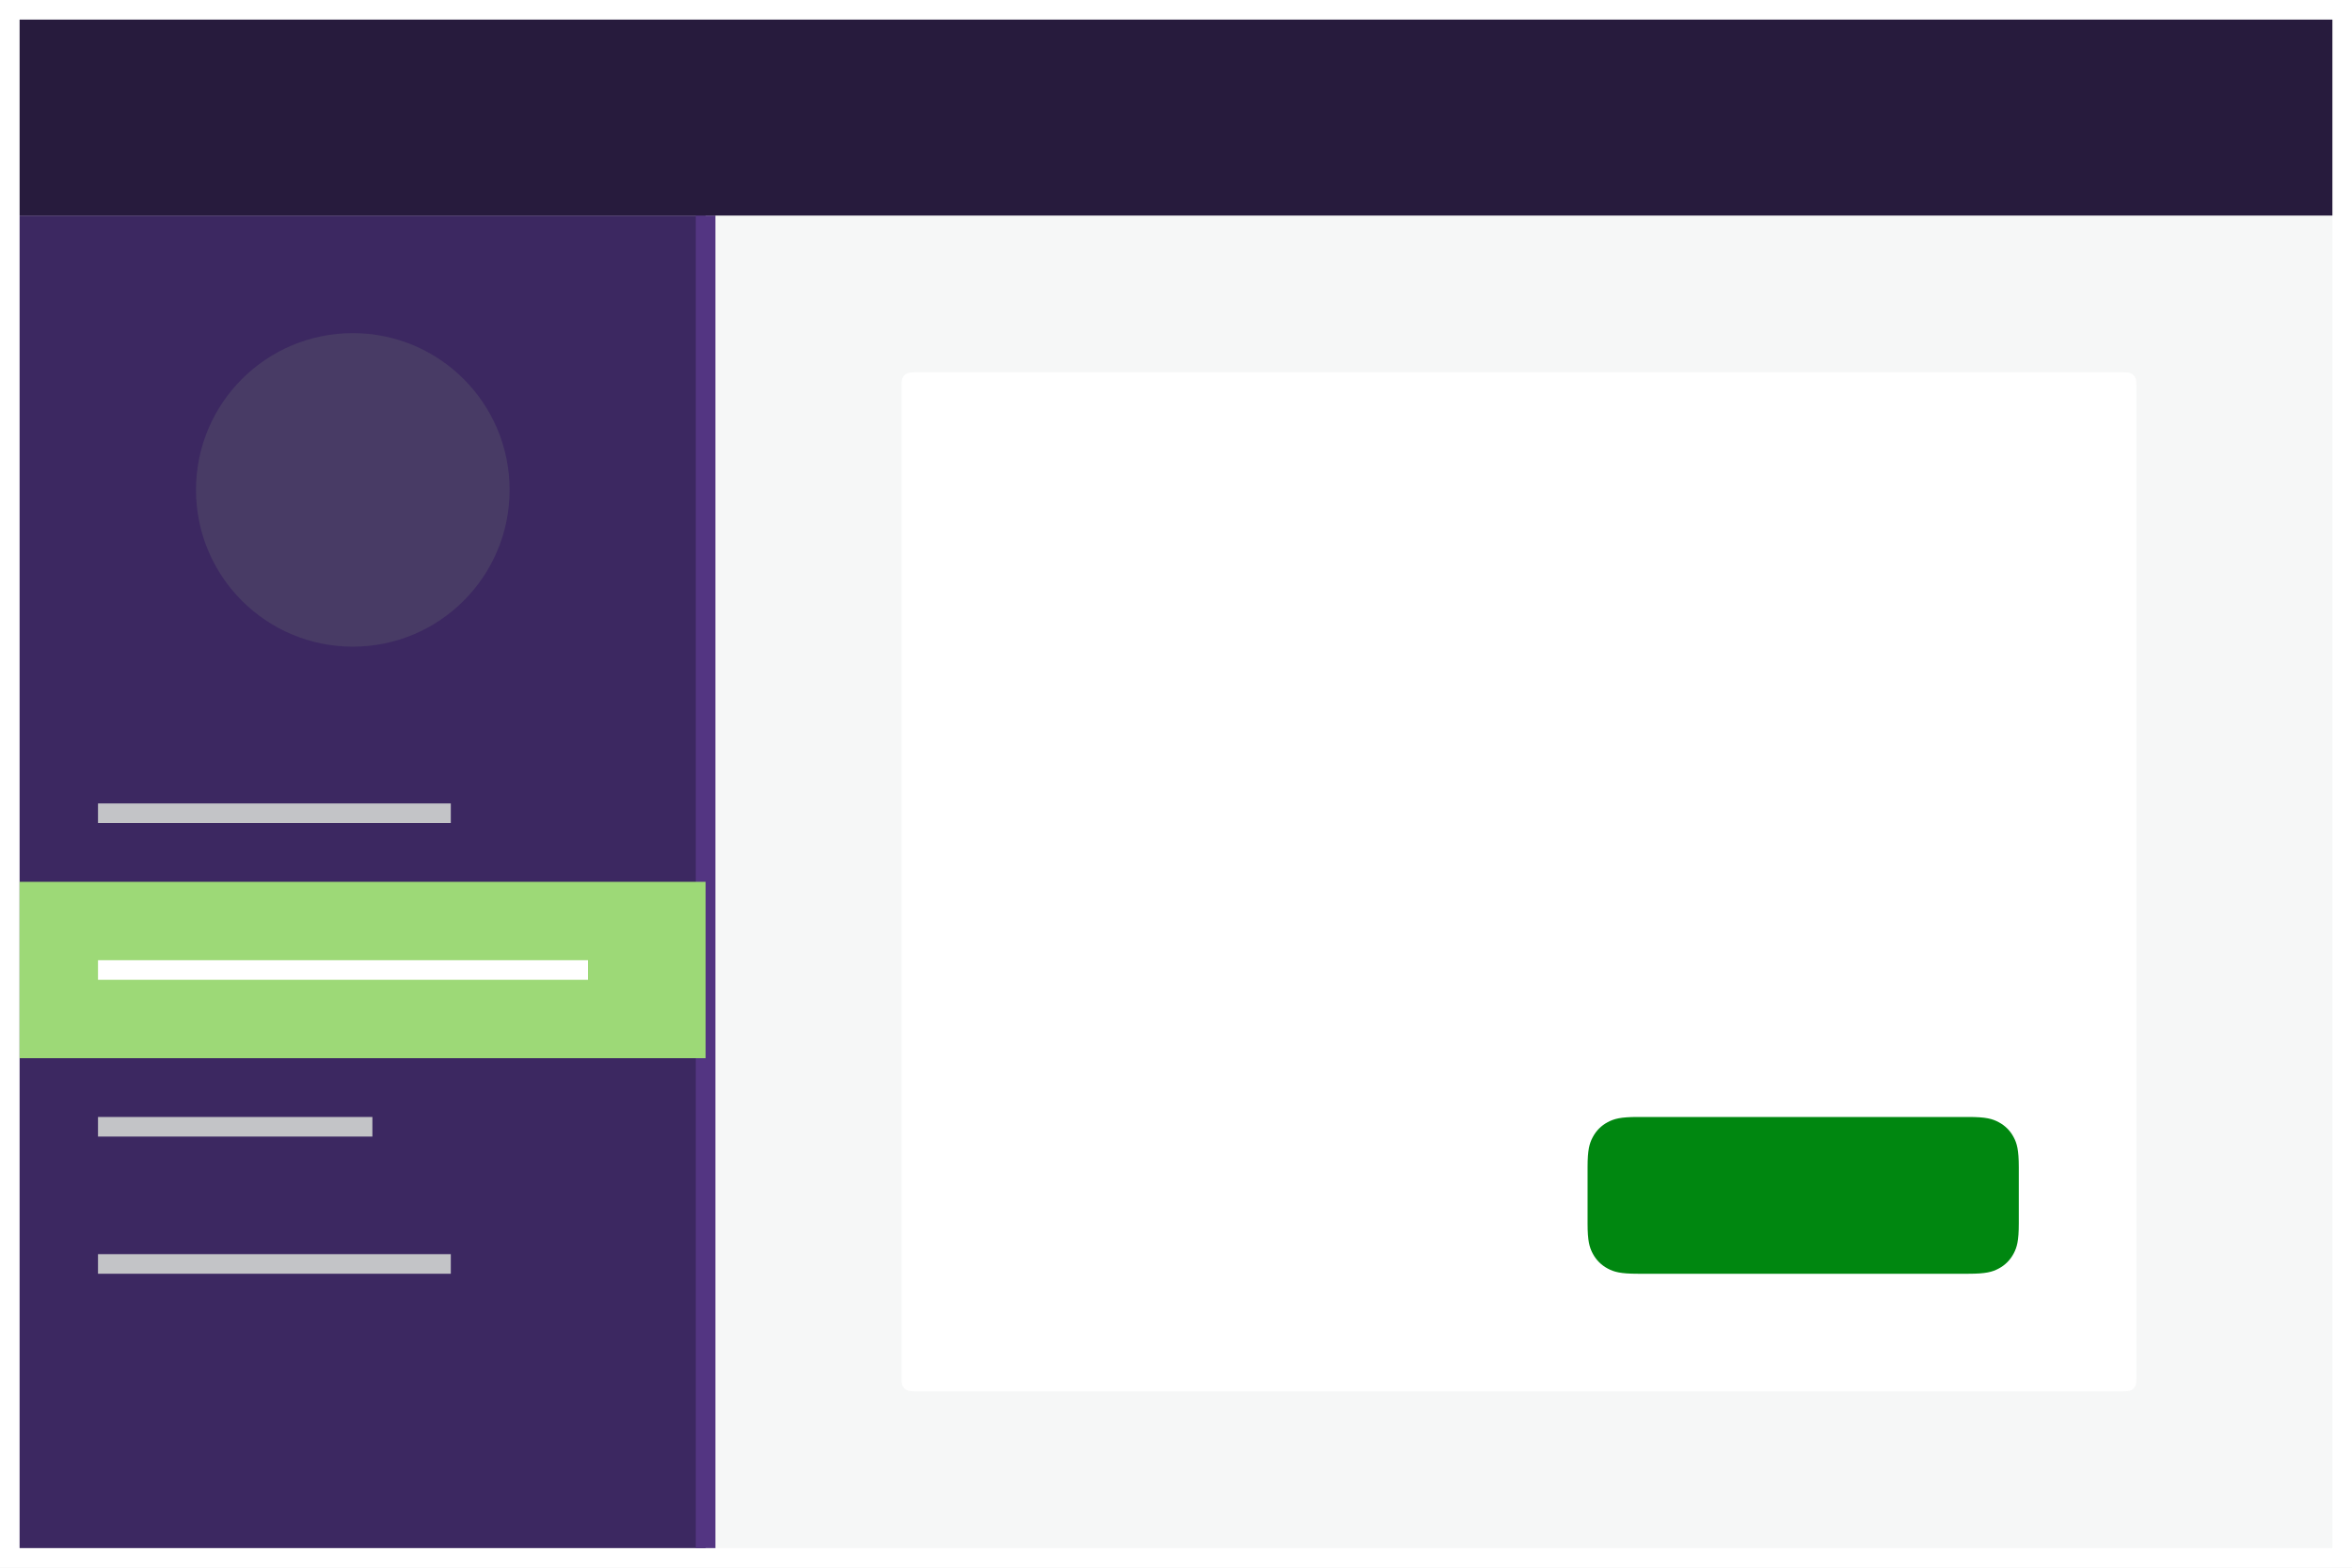
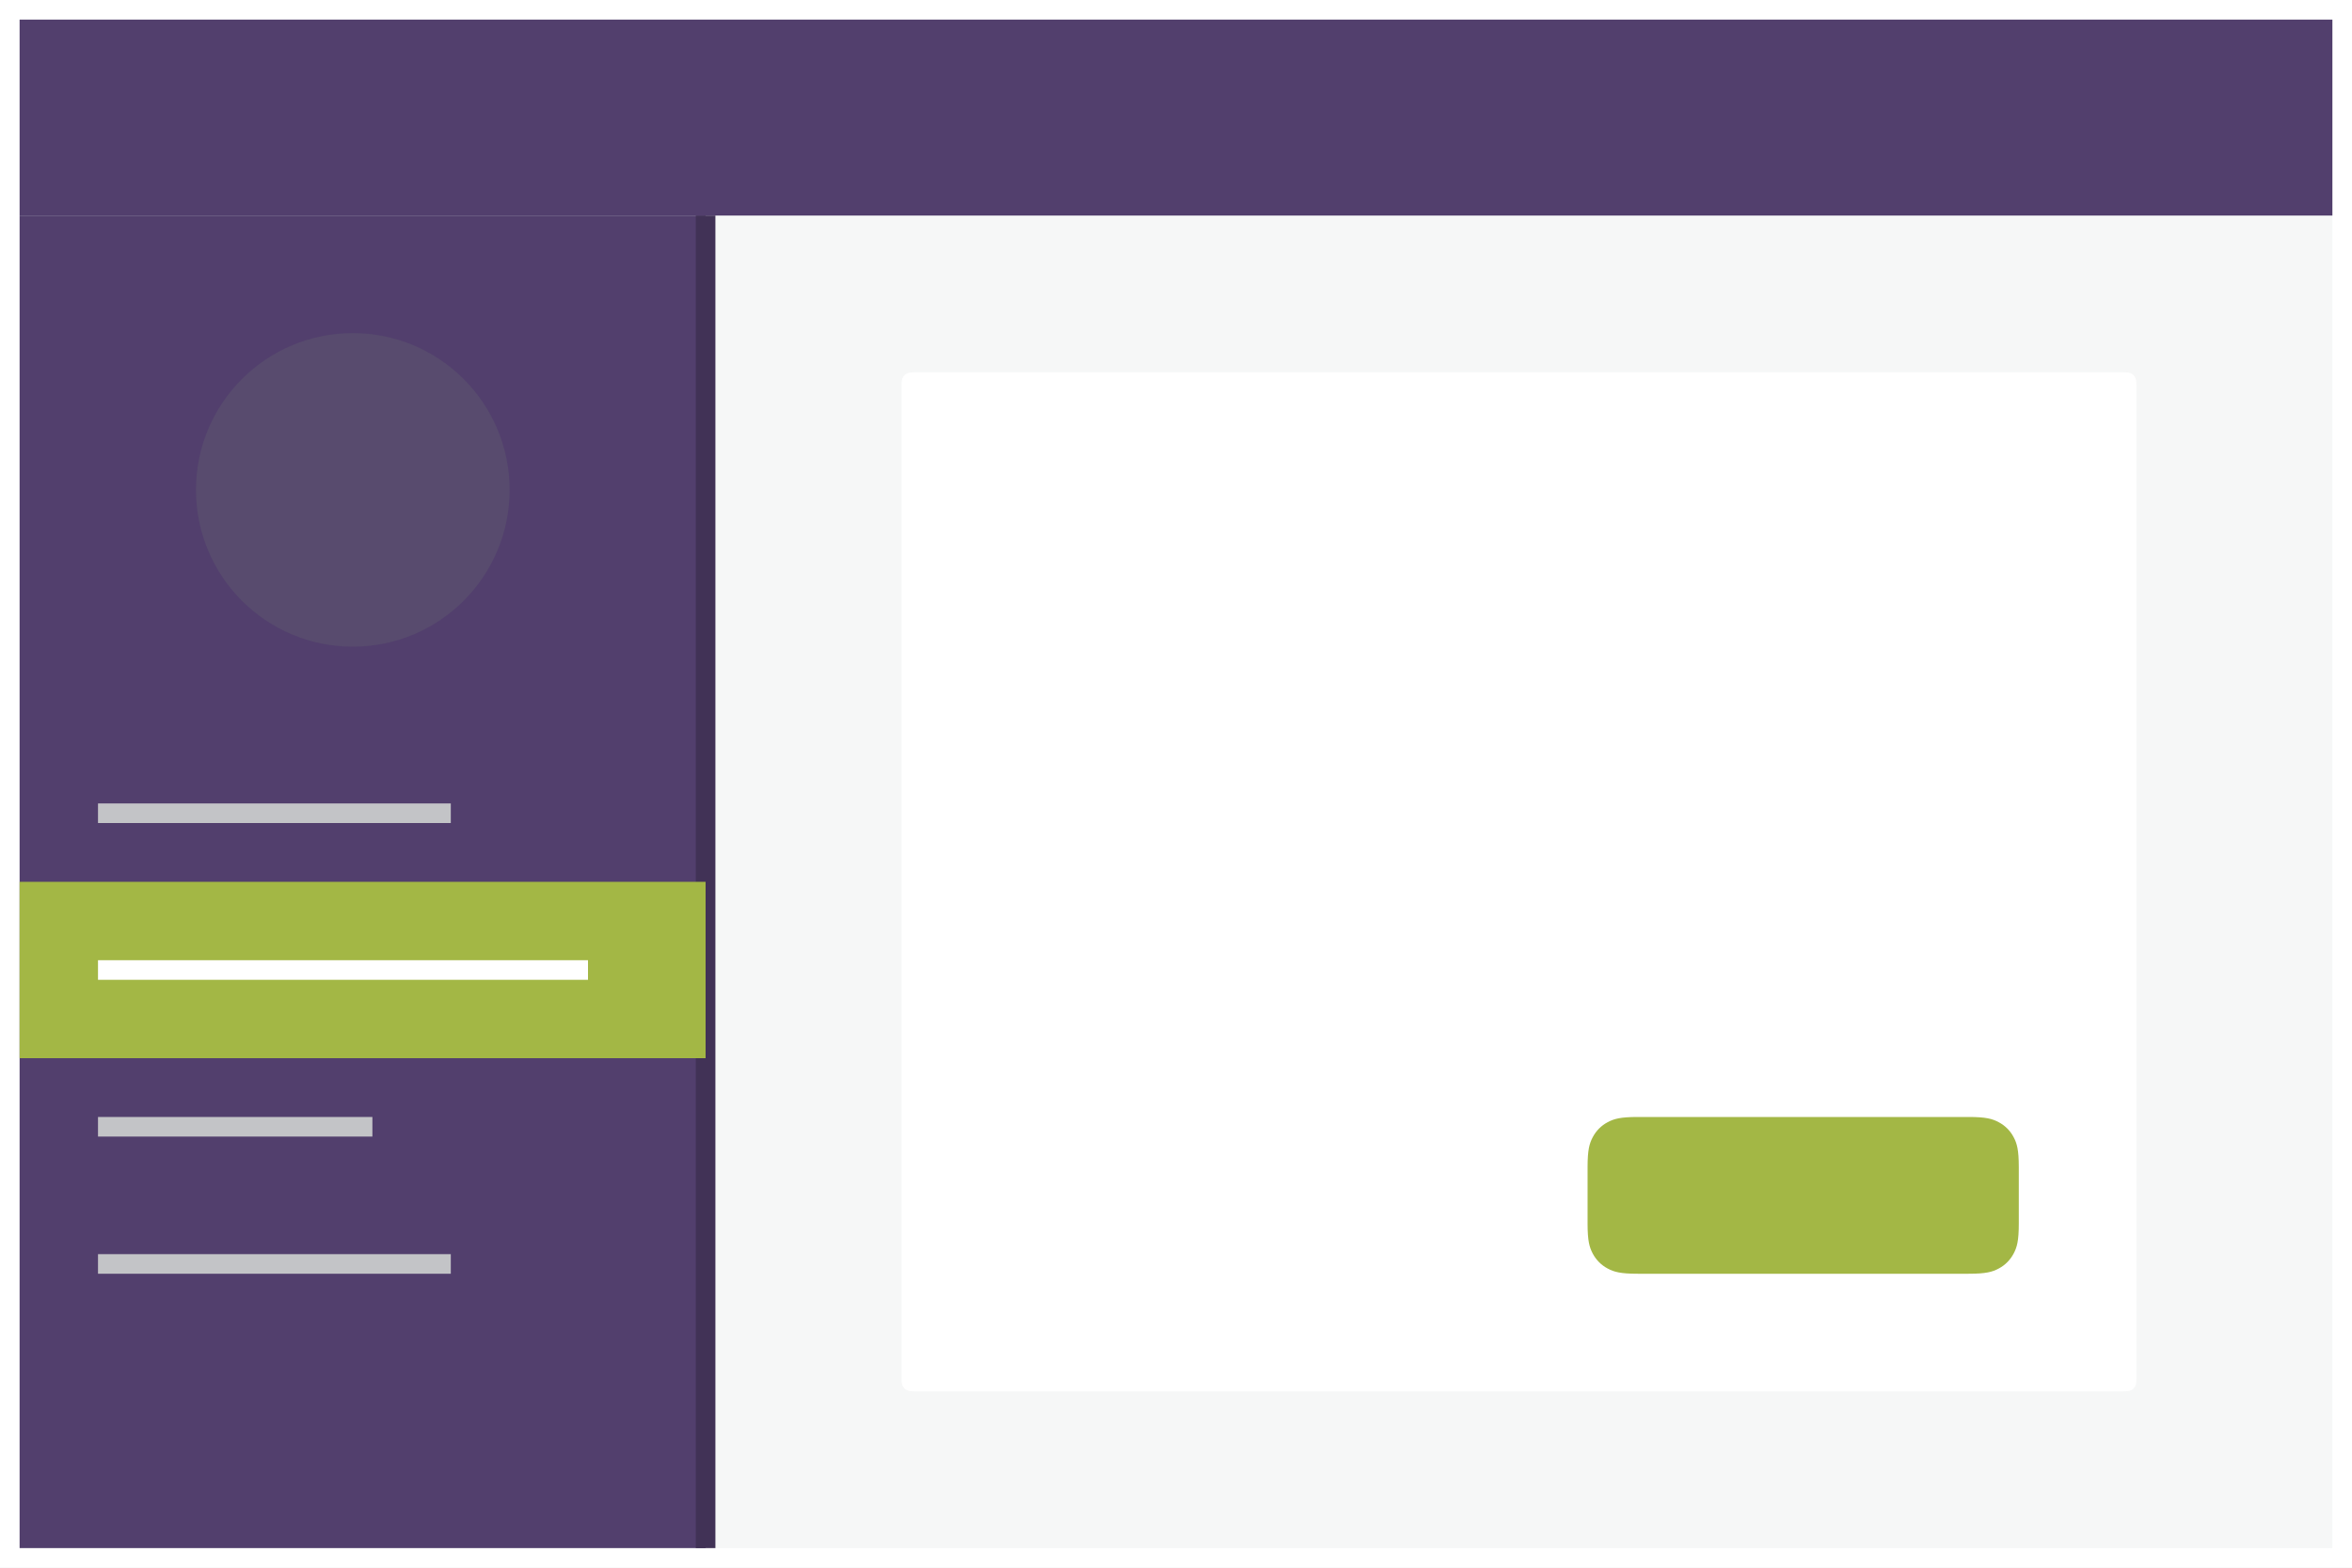
<svg xmlns="http://www.w3.org/2000/svg" width="120" height="80">
  <g fill="none" fill-rule="evenodd">
    <path fill="#FFF" d="M0 0h120v80H0z" />
    <path fill="#F6F7F7" d="M36 11h83v68H36z" />
    <path d="M46.641 19h61.718c.223 0 .304.023.385.067a.454.454 0 01.19.189c.043.081.066.162.066.385v50.718c0 .223-.023.304-.067.385a.454.454 0 01-.189.19c-.081.043-.162.066-.385.066H46.641c-.223 0-.304-.023-.385-.067a.454.454 0 01-.19-.189c-.043-.081-.066-.162-.066-.385V19.641c0-.223.023-.304.067-.385a.454.454 0 01.189-.19c.081-.043.162-.066.385-.066z" fill="#FFF" />
-     <path d="M83.564 57h16.872c.892 0 1.215.093 1.54.267.327.174.583.43.757.756.174.326.267.65.267 1.54v2.873c0 .892-.093 1.215-.267 1.54-.174.327-.43.583-.756.757-.326.174-.65.267-1.54.267H83.563c-.892 0-1.215-.093-1.54-.267a1.817 1.817 0 01-.757-.756c-.174-.326-.267-.65-.267-1.54v-2.873c0-.892.093-1.215.267-1.54.174-.327.43-.583.756-.757.326-.174.65-.267 1.54-.267z" fill="#008710" />
-     <path fill="#3C2861" d="M1 11h35v68H1z" />
-     <path fill="#533582" d="M35.5 11h1v68h-1z" />
+     <path d="M83.564 57h16.872c.892 0 1.215.093 1.54.267.327.174.583.43.757.756.174.326.267.65.267 1.54v2.873c0 .892-.093 1.215-.267 1.54-.174.327-.43.583-.756.757-.326.174-.65.267-1.54.267H83.563c-.892 0-1.215-.093-1.54-.267a1.817 1.817 0 01-.757-.756c-.174-.326-.267-.65-.267-1.54v-2.873c0-.892.093-1.215.267-1.54.174-.327.43-.583.756-.757.326-.174.65-.267 1.54-.267z" fill="#a3b745" />
+     <path fill="#523f6d" d="M1 11h35v68H1z" />
+     <path fill="#413256" d="M35.5 11h1v68h-1z" />
    <path d="M23 64v1H5v-1h18zm-4-7v1H5v-1h14zm4-16v1H5v-1h18z" fill="#C3C4C7" />
-     <path fill="#9DD977" d="M1 45h35v9H1z" />
+     <path fill="#a3b745" d="M1 45h35v9H1z" />
    <path fill="#FFF" d="M5 49h25v1H5z" />
    <circle fill-opacity=".3" fill="#646970" cx="18" cy="25" r="8" />
-     <path fill="#271B3D" d="M1 1h118v10H1z" />
+     <path fill="#523f6d" d="M1 1h118v10H1z" />
  </g>
</svg>
